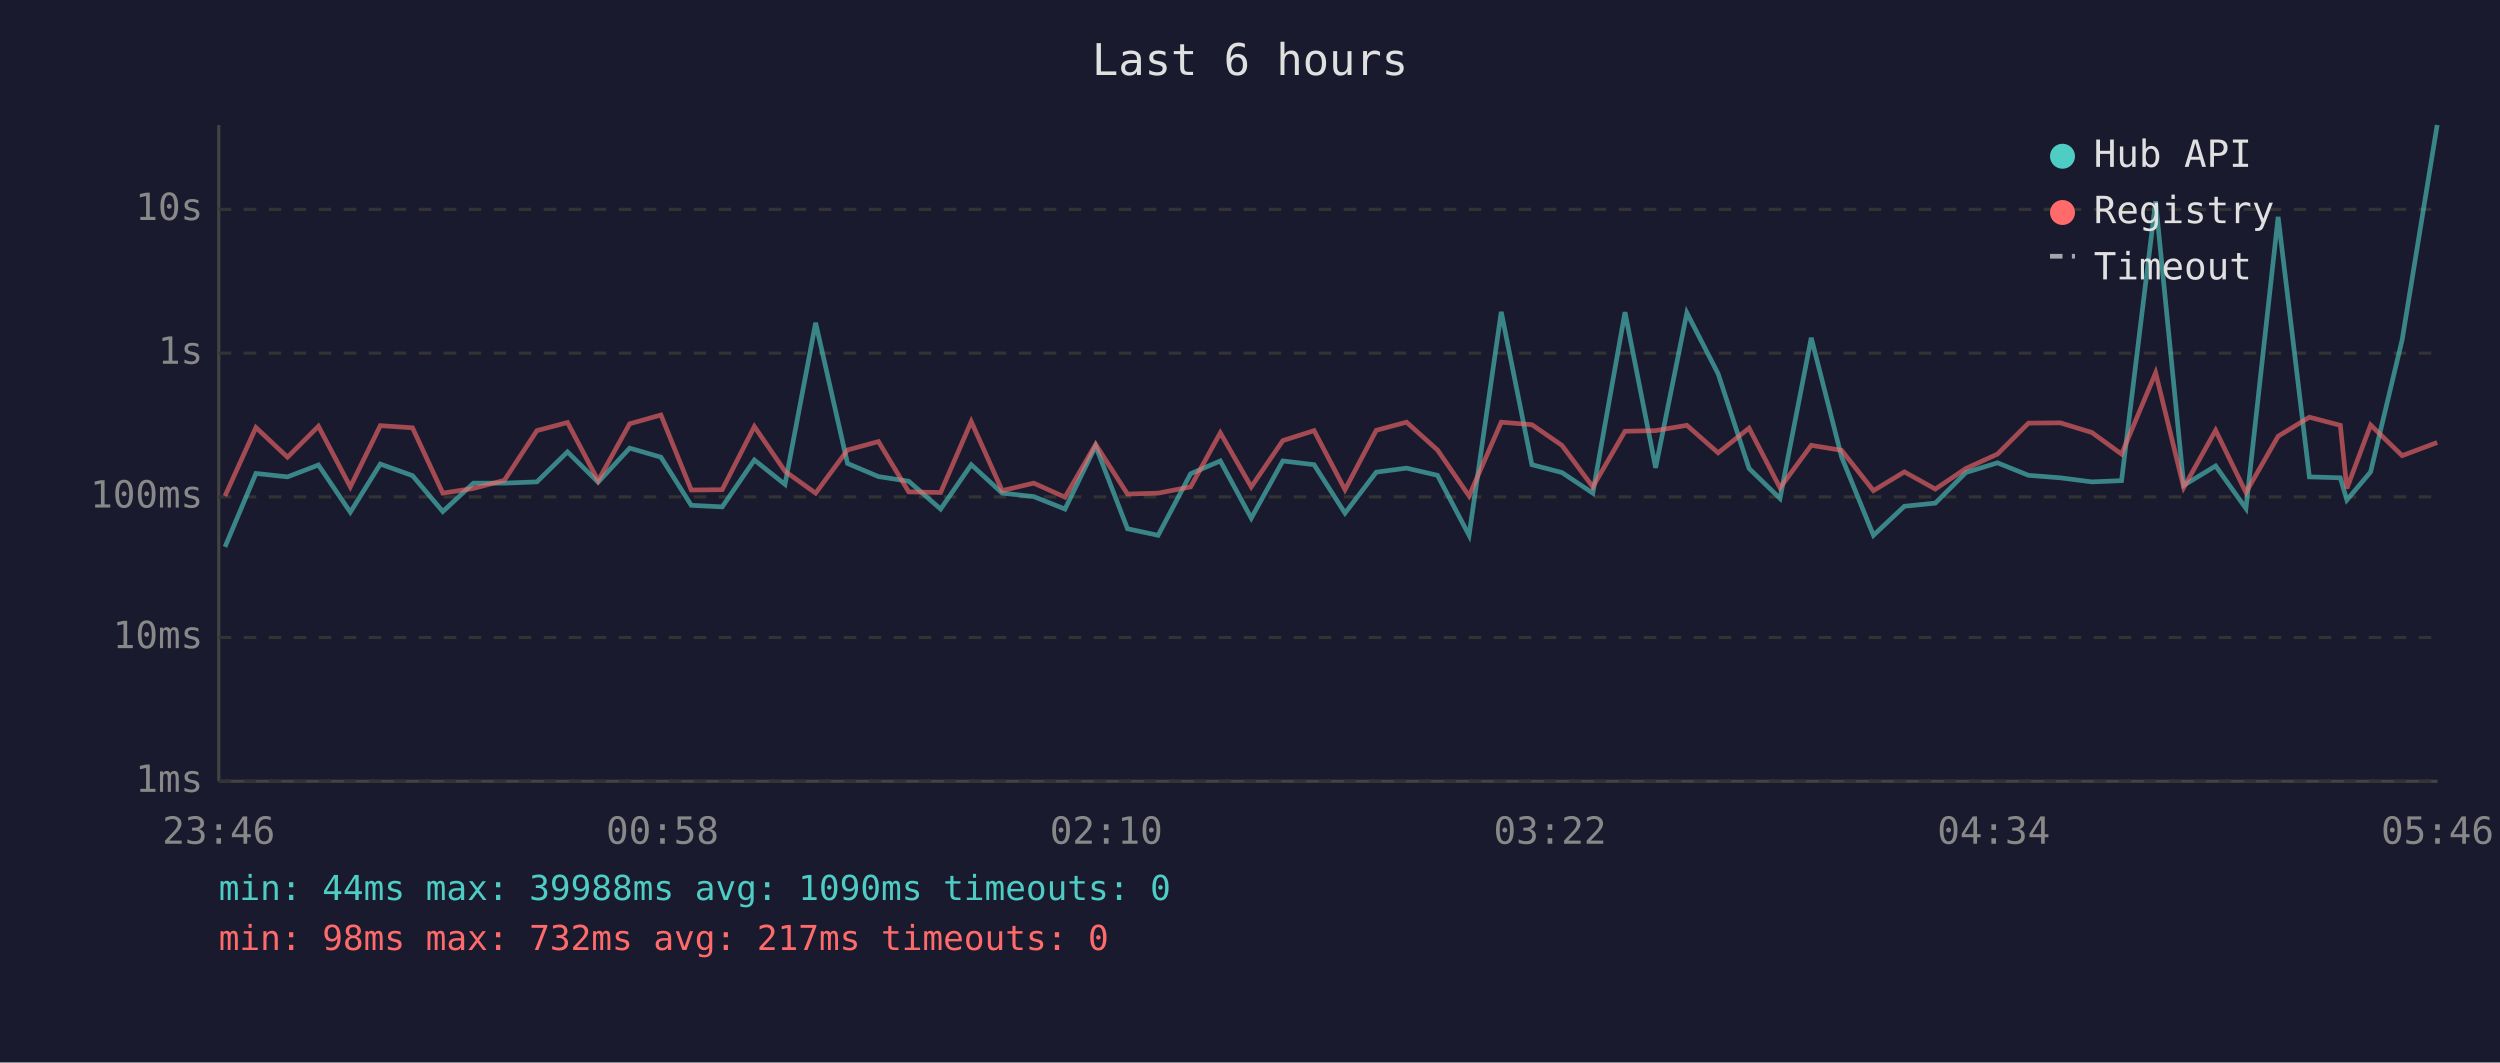
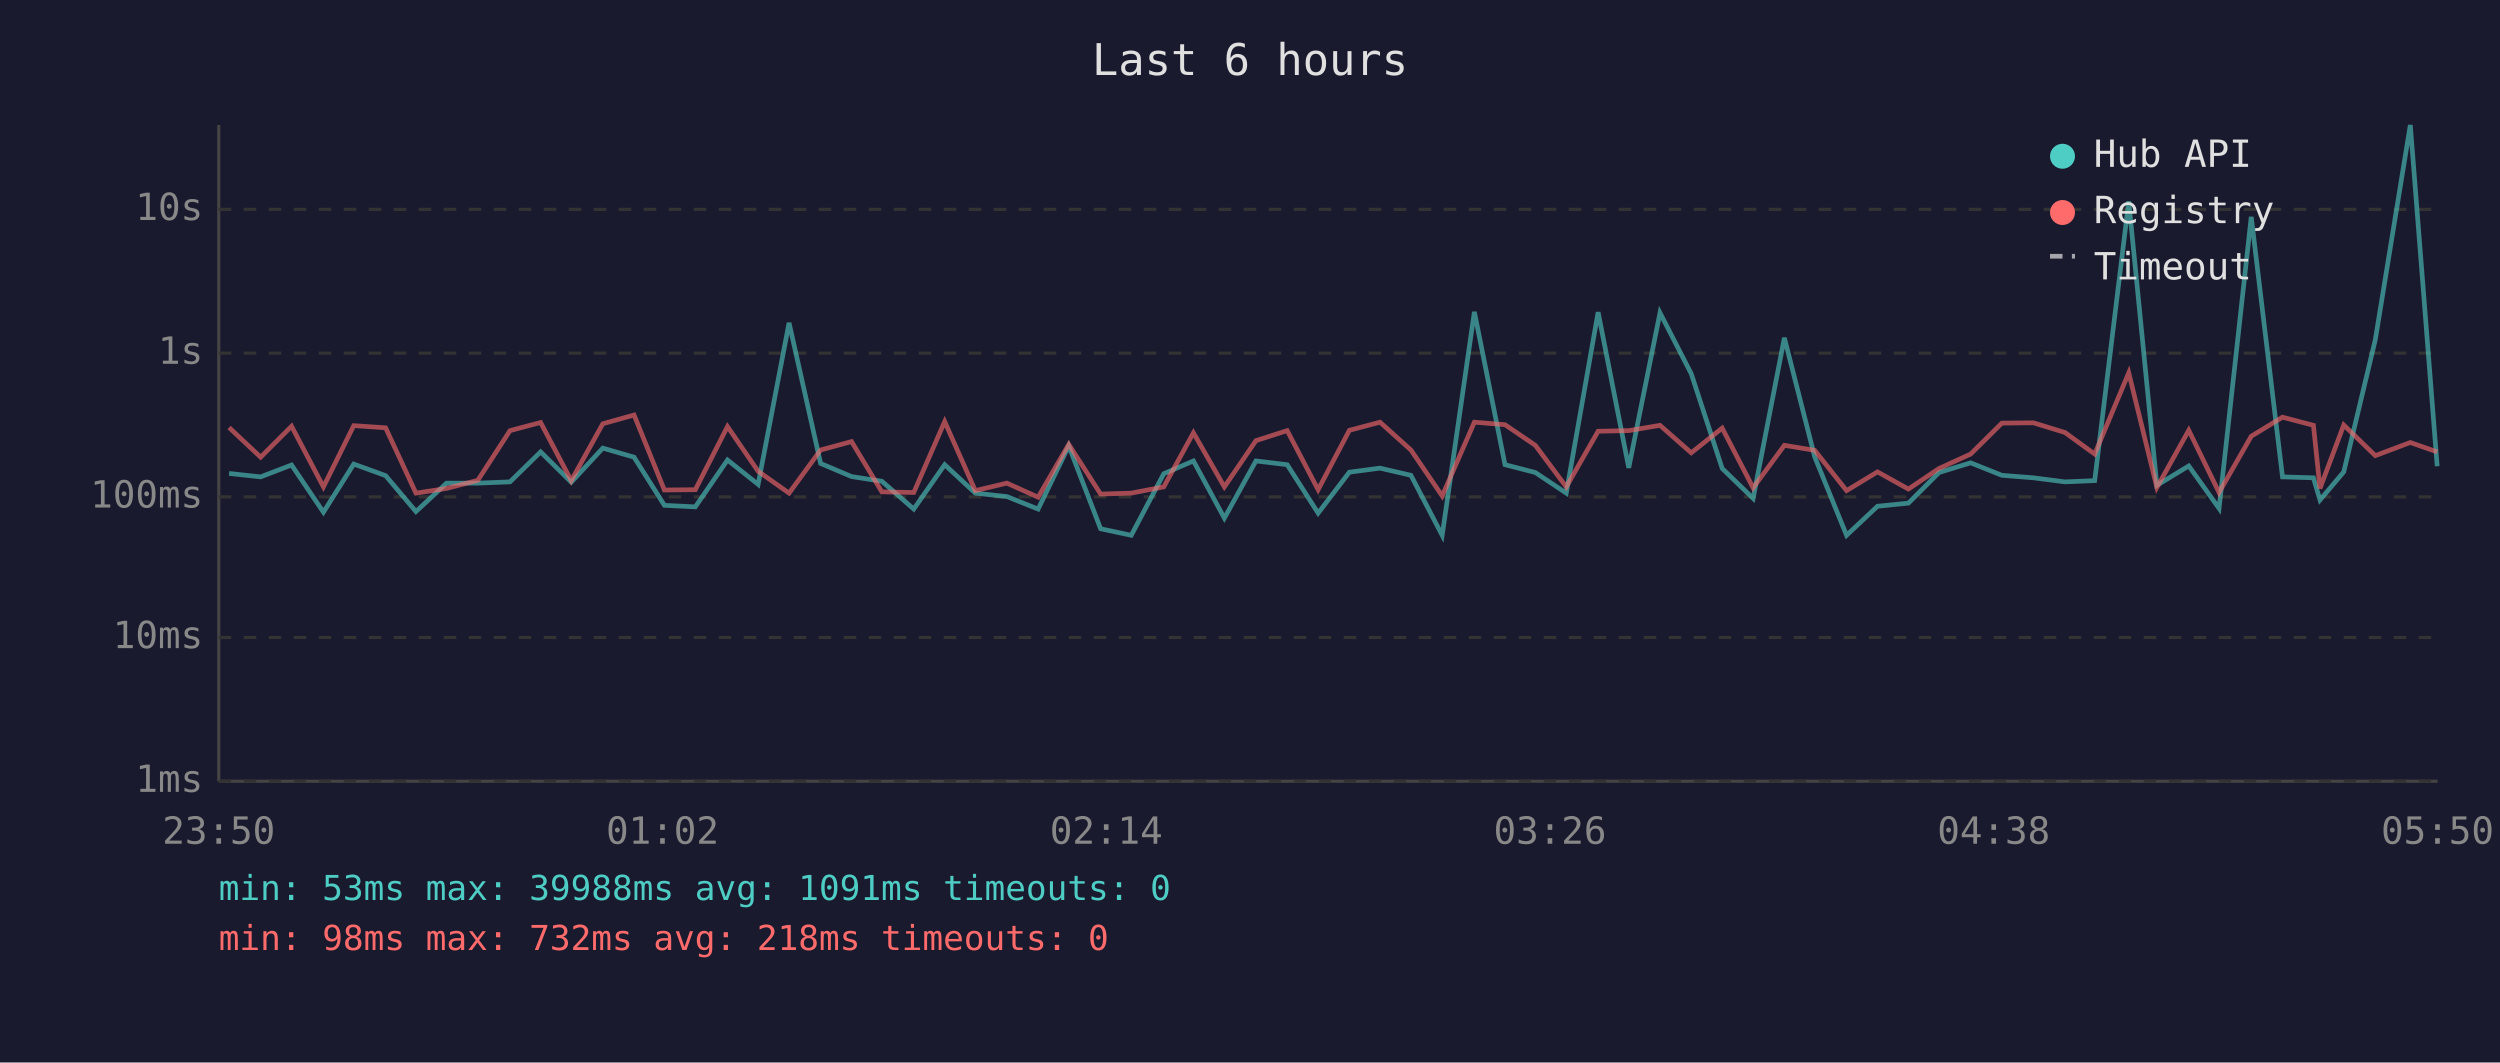
<svg xmlns="http://www.w3.org/2000/svg" viewBox="0 0 800 340" font-family="monospace" font-size="12">
  <rect width="800" height="340" fill="#1a1a2e" />
  <text x="400" y="24" fill="#e0e0e0" font-size="14" text-anchor="middle">Last 6 hours</text>
  <line x1="70" y1="40" x2="70" y2="250" stroke="#444" stroke-width="1" />
  <line x1="70" y1="250" x2="780" y2="250" stroke="#444" stroke-width="1" />
  <line x1="70" y1="250" x2="780" y2="250" stroke="#333" stroke-width="1" stroke-dasharray="4" />
  <text x="65" y="250" fill="#888" text-anchor="end" dominant-baseline="middle">1ms</text>
  <line x1="70" y1="204" x2="780" y2="204" stroke="#333" stroke-width="1" stroke-dasharray="4" />
  <text x="65" y="204" fill="#888" text-anchor="end" dominant-baseline="middle">10ms</text>
  <line x1="70" y1="159" x2="780" y2="159" stroke="#333" stroke-width="1" stroke-dasharray="4" />
  <text x="65" y="159" fill="#888" text-anchor="end" dominant-baseline="middle">100ms</text>
  <line x1="70" y1="113" x2="780" y2="113" stroke="#333" stroke-width="1" stroke-dasharray="4" />
  <text x="65" y="113" fill="#888" text-anchor="end" dominant-baseline="middle">1s</text>
  <line x1="70" y1="67" x2="780" y2="67" stroke="#333" stroke-width="1" stroke-dasharray="4" />
  <text x="65" y="67" fill="#888" text-anchor="end" dominant-baseline="middle">10s</text>
-   <text x="70" y="270" fill="#888" text-anchor="middle">23:46</text>
-   <text x="212" y="270" fill="#888" text-anchor="middle">00:58</text>
-   <text x="354" y="270" fill="#888" text-anchor="middle">02:10</text>
-   <text x="496" y="270" fill="#888" text-anchor="middle">03:22</text>
-   <text x="638" y="270" fill="#888" text-anchor="middle">04:34</text>
-   <text x="780" y="270" fill="#888" text-anchor="middle">05:46</text>
-   <polyline points="72.0,175.0 81.9,151.5 92.0,152.6 101.9,148.8 112.1,163.9 121.7,148.5 132.0,152.2 141.7,163.7 151.5,154.6 161.4,154.6 171.8,154.2 181.6,144.6 191.4,154.3 201.5,143.4 211.5,146.3 221.2,161.7 231.1,162.2 241.4,147.2 251.2,155.0 261.0,103.3 271.2,148.3 281.1,152.5 290.8,154.0 301.0,162.9 310.8,148.7 320.7,157.8 330.8,158.9 340.8,162.9 350.6,142.7 360.8,169.2 370.6,171.3 381.0,151.6 390.5,147.5 400.4,165.8 410.5,147.5 420.5,148.7 430.4,164.2 440.4,151.1 450.1,149.8 460.0,152.1 470.1,171.3 480.4,99.8 490.2,148.7 499.8,151.2 509.7,157.8 520.0,99.9 529.8,149.7 539.8,100.1 549.8,119.6 559.7,149.9 569.6,159.5 579.6,108.1 589.3,146.2 599.5,171.3 609.4,162.0 619.3,161.0 629.1,151.2 639.2,148.1 649.1,152.1 659.3,152.9 669.4,154.2 678.9,153.8 689.8,64.4 698.8,155.3 709.0,149.1 718.7,162.7 729.0,69.4 739.0,152.6 748.9,152.9 751.0,160.0 758.6,151.0 768.7,108.7 779.9,40.0" fill="none" stroke="#4ecdc4" stroke-width="1.5" opacity="0.6" />
-   <polyline points="72.0,158.7 81.9,136.8 92.0,146.3 101.9,136.4 112.1,155.8 121.7,136.2 132.0,136.9 141.7,157.8 151.5,156.3 161.4,153.7 171.8,137.8 181.6,135.2 191.4,153.8 201.5,135.6 211.5,132.8 221.2,156.8 231.1,156.7 241.4,136.5 251.2,150.8 261.0,157.8 271.2,144.0 281.1,141.3 290.8,157.4 301.0,157.6 310.8,134.9 320.7,157.0 330.8,154.6 340.8,159.1 350.6,142.2 360.8,158.1 370.6,157.8 381.0,155.8 390.5,138.5 400.4,155.8 410.5,141.0 420.5,137.8 430.4,156.7 440.4,137.7 450.1,135.1 460.0,144.0 470.1,158.7 480.4,135.1 490.2,135.9 499.8,142.5 509.7,155.8 520.0,138.0 529.8,137.8 539.8,136.1 549.8,144.9 559.7,137.0 569.6,156.1 579.6,142.5 589.3,144.1 599.5,157.0 609.4,151.0 619.3,156.5 629.1,149.9 639.2,145.3 649.1,135.4 659.3,135.3 669.4,138.4 678.9,145.3 689.8,119.3 698.8,156.0 709.0,137.7 718.7,157.6 729.0,139.6 739.0,133.5 748.9,136.1 751.0,156.3 758.6,136.0 768.7,145.8 779.9,141.6" fill="none" stroke="#ff6b6b" stroke-width="1.5" opacity="0.6" />
+   <text x="70" y="270" fill="#888" text-anchor="middle">23:50</text>
+   <text x="212" y="270" fill="#888" text-anchor="middle">01:02</text>
+   <text x="354" y="270" fill="#888" text-anchor="middle">02:14</text>
+   <text x="496" y="270" fill="#888" text-anchor="middle">03:26</text>
+   <text x="638" y="270" fill="#888" text-anchor="middle">04:38</text>
+   <text x="780" y="270" fill="#888" text-anchor="middle">05:50</text>
+   <polyline points="73.3,151.5 83.4,152.6 93.3,148.8 103.5,163.9 113.2,148.5 123.4,152.2 133.1,163.7 142.9,154.6 152.9,154.6 163.2,154.2 173.0,144.6 182.8,154.3 192.9,143.4 202.9,146.3 212.6,161.7 222.5,162.2 232.8,147.2 242.6,155.0 252.5,103.3 262.6,148.3 272.5,152.5 282.2,154.0 292.4,162.9 302.3,148.7 312.1,157.8 322.2,158.9 332.2,162.9 342.0,142.7 352.2,169.2 362.0,171.3 372.4,151.6 381.9,147.5 391.8,165.8 401.9,147.5 411.9,148.7 421.8,164.2 431.8,151.1 441.6,149.8 451.5,152.1 461.5,171.3 471.8,99.8 481.6,148.7 491.3,151.2 501.2,157.8 511.4,99.9 521.2,149.7 531.2,100.1 541.2,119.6 551.1,149.9 561.0,159.5 571.0,108.1 580.7,146.2 590.9,171.3 600.8,162.0 610.7,161.0 620.5,151.2 630.6,148.1 640.6,152.1 650.7,152.9 660.8,154.2 670.3,153.8 681.2,64.4 690.2,155.3 700.4,149.1 710.1,162.7 720.4,69.4 730.4,152.6 740.3,152.9 742.4,160.0 750.0,151.0 760.1,108.7 771.3,40.0 779.9,149.2" fill="none" stroke="#4ecdc4" stroke-width="1.5" opacity="0.6" />
+   <polyline points="73.3,136.8 83.4,146.3 93.3,136.4 103.5,155.8 113.2,136.2 123.4,136.9 133.1,157.8 142.9,156.3 152.9,153.7 163.2,137.8 173.0,135.2 182.8,153.8 192.9,135.6 202.9,132.8 212.6,156.8 222.5,156.7 232.8,136.5 242.6,150.8 252.5,157.8 262.6,144.0 272.5,141.3 282.2,157.4 292.4,157.6 302.3,134.9 312.1,157.0 322.2,154.6 332.2,159.1 342.0,142.2 352.2,158.1 362.0,157.8 372.4,155.8 381.9,138.5 391.8,155.8 401.9,141.0 411.9,137.8 421.8,156.7 431.8,137.7 441.6,135.1 451.5,144.0 461.5,158.7 471.8,135.1 481.6,135.9 491.3,142.5 501.2,155.8 511.4,138.0 521.2,137.8 531.2,136.1 541.2,144.9 551.1,137.0 561.0,156.1 571.0,142.5 580.7,144.1 590.9,157.0 600.8,151.0 610.7,156.5 620.5,149.9 630.6,145.3 640.6,135.4 650.7,135.3 660.8,138.4 670.3,145.3 681.2,119.3 690.2,156.0 700.4,137.7 710.1,157.6 720.4,139.6 730.4,133.5 740.3,136.1 742.4,156.3 750.0,136.0 760.1,145.8 771.3,141.6 779.9,144.6" fill="none" stroke="#ff6b6b" stroke-width="1.5" opacity="0.6" />
  <circle cx="660" cy="50" r="4" fill="#4ecdc4" />
  <text x="670" y="50" fill="#e0e0e0" dominant-baseline="middle">Hub API</text>
  <circle cx="660" cy="68" r="4" fill="#ff6b6b" />
  <text x="670" y="68" fill="#e0e0e0" dominant-baseline="middle">Registry</text>
  <line x1="656" y1="82" x2="664" y2="82" stroke="#e0e0e0" stroke-width="1.5" stroke-dasharray="4,3" opacity="0.7" />
  <text x="670" y="86" fill="#e0e0e0" dominant-baseline="middle">Timeout</text>
-   <text x="70" y="288" fill="#4ecdc4" font-size="11">min: 44ms  max: 39988ms  avg: 1090ms  timeouts: 0</text>
-   <text x="70" y="304" fill="#ff6b6b" font-size="11">min: 98ms  max: 732ms  avg: 217ms  timeouts: 0</text>
+   <text x="70" y="288" fill="#4ecdc4" font-size="11">min: 53ms  max: 39988ms  avg: 1091ms  timeouts: 0</text>
+   <text x="70" y="304" fill="#ff6b6b" font-size="11">min: 98ms  max: 732ms  avg: 218ms  timeouts: 0</text>
</svg>
